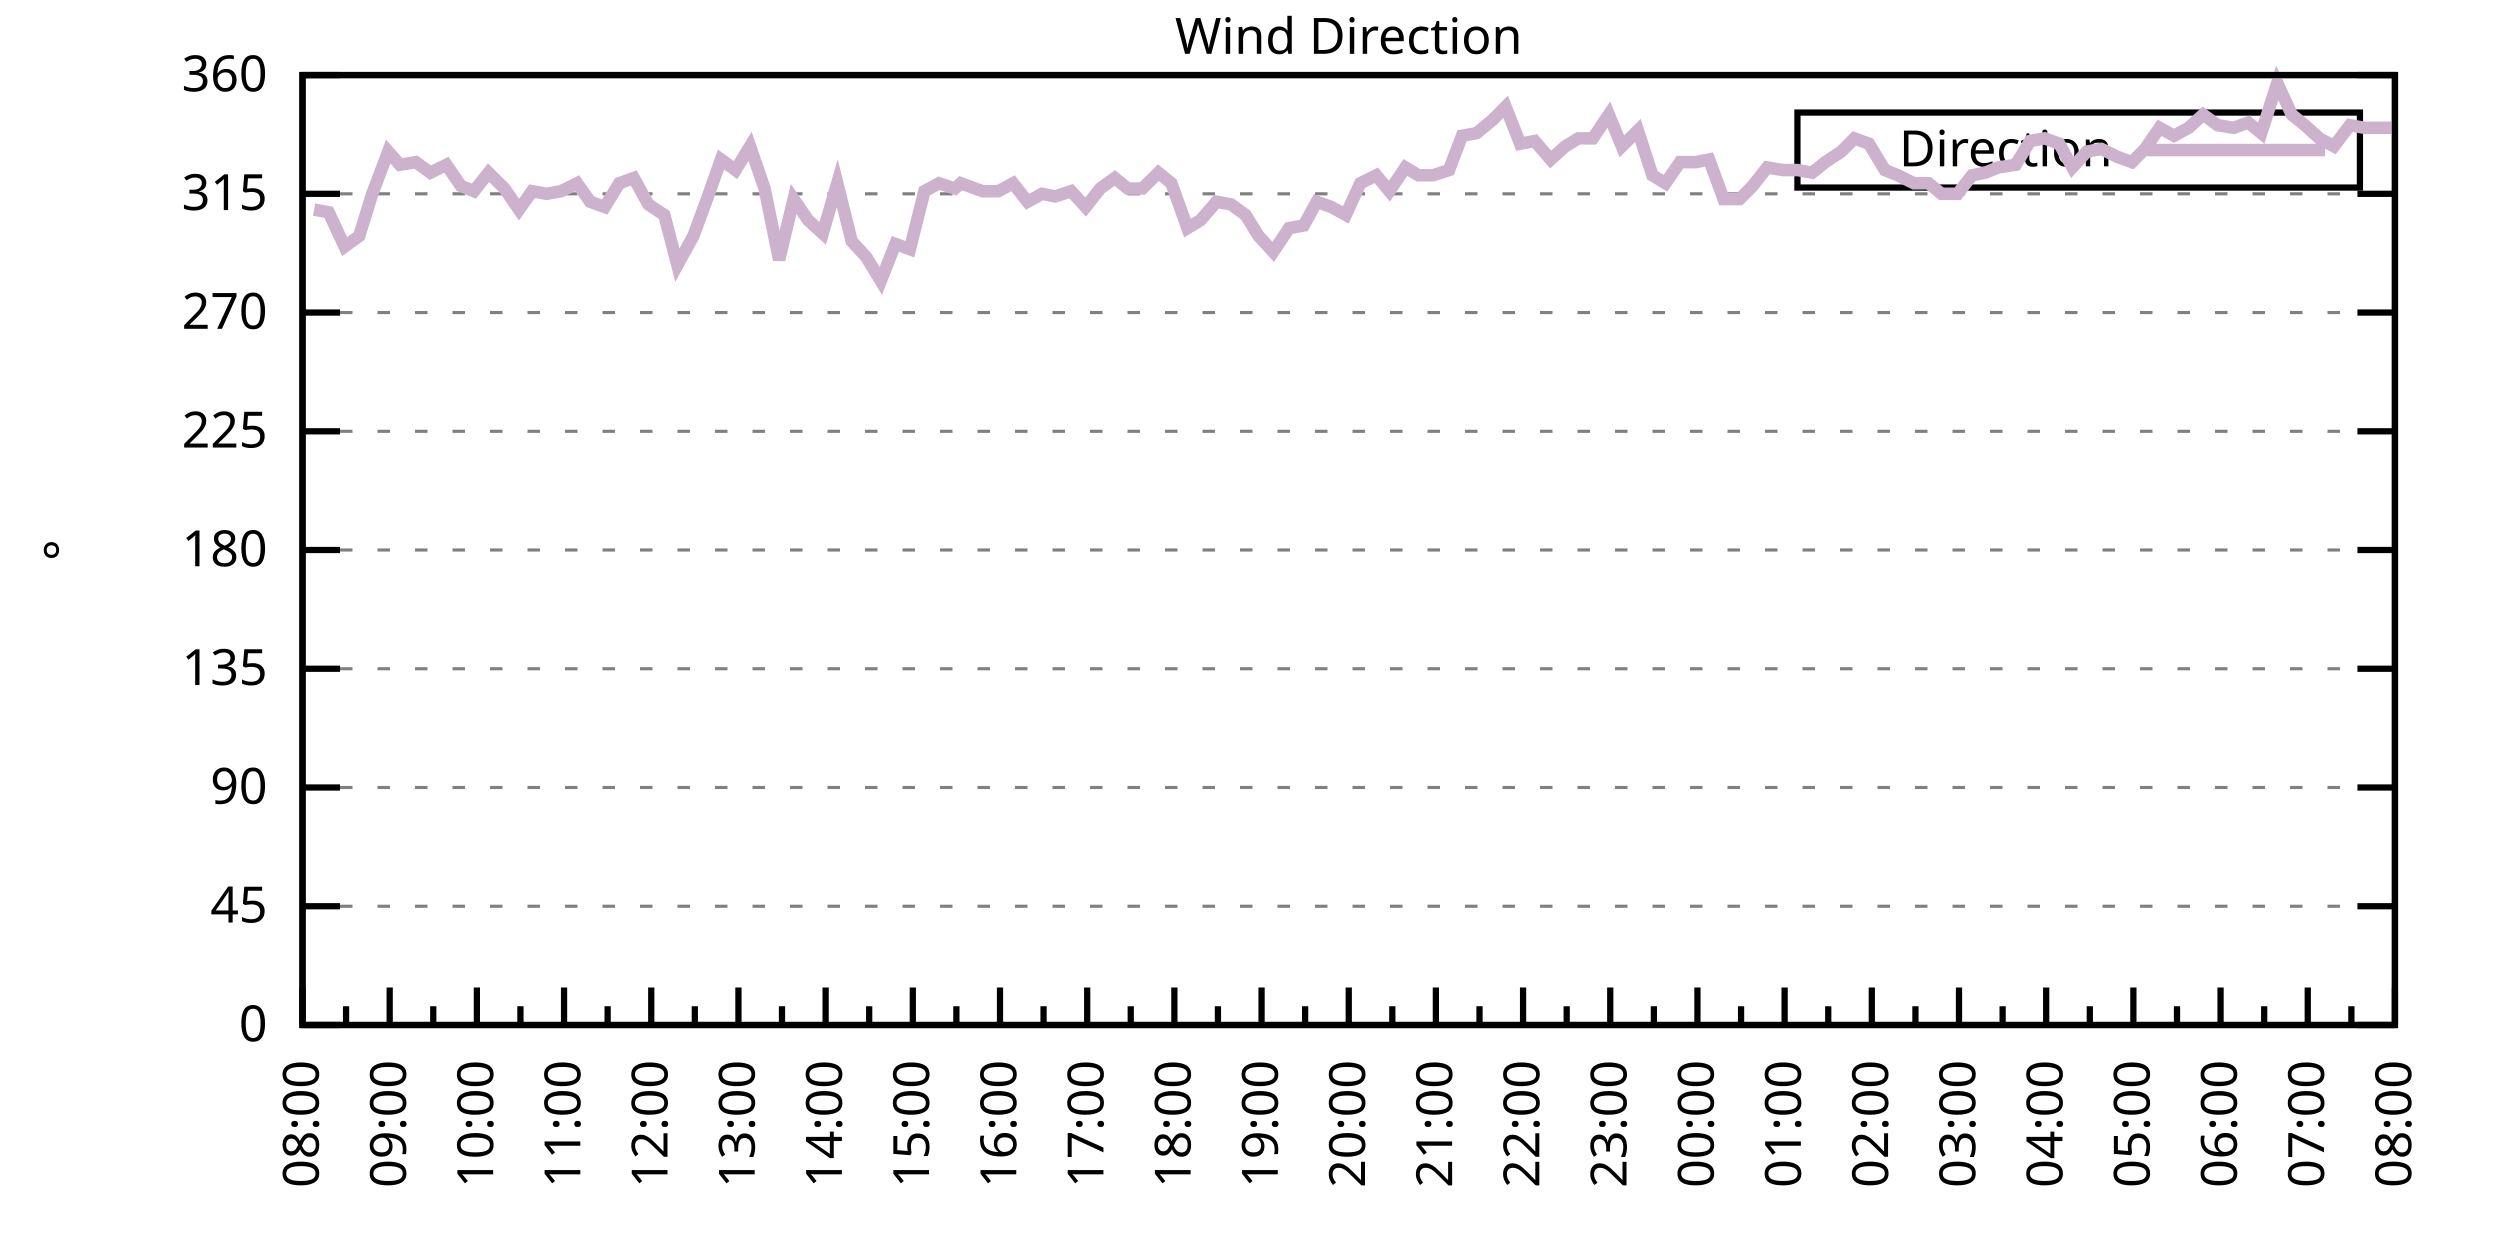
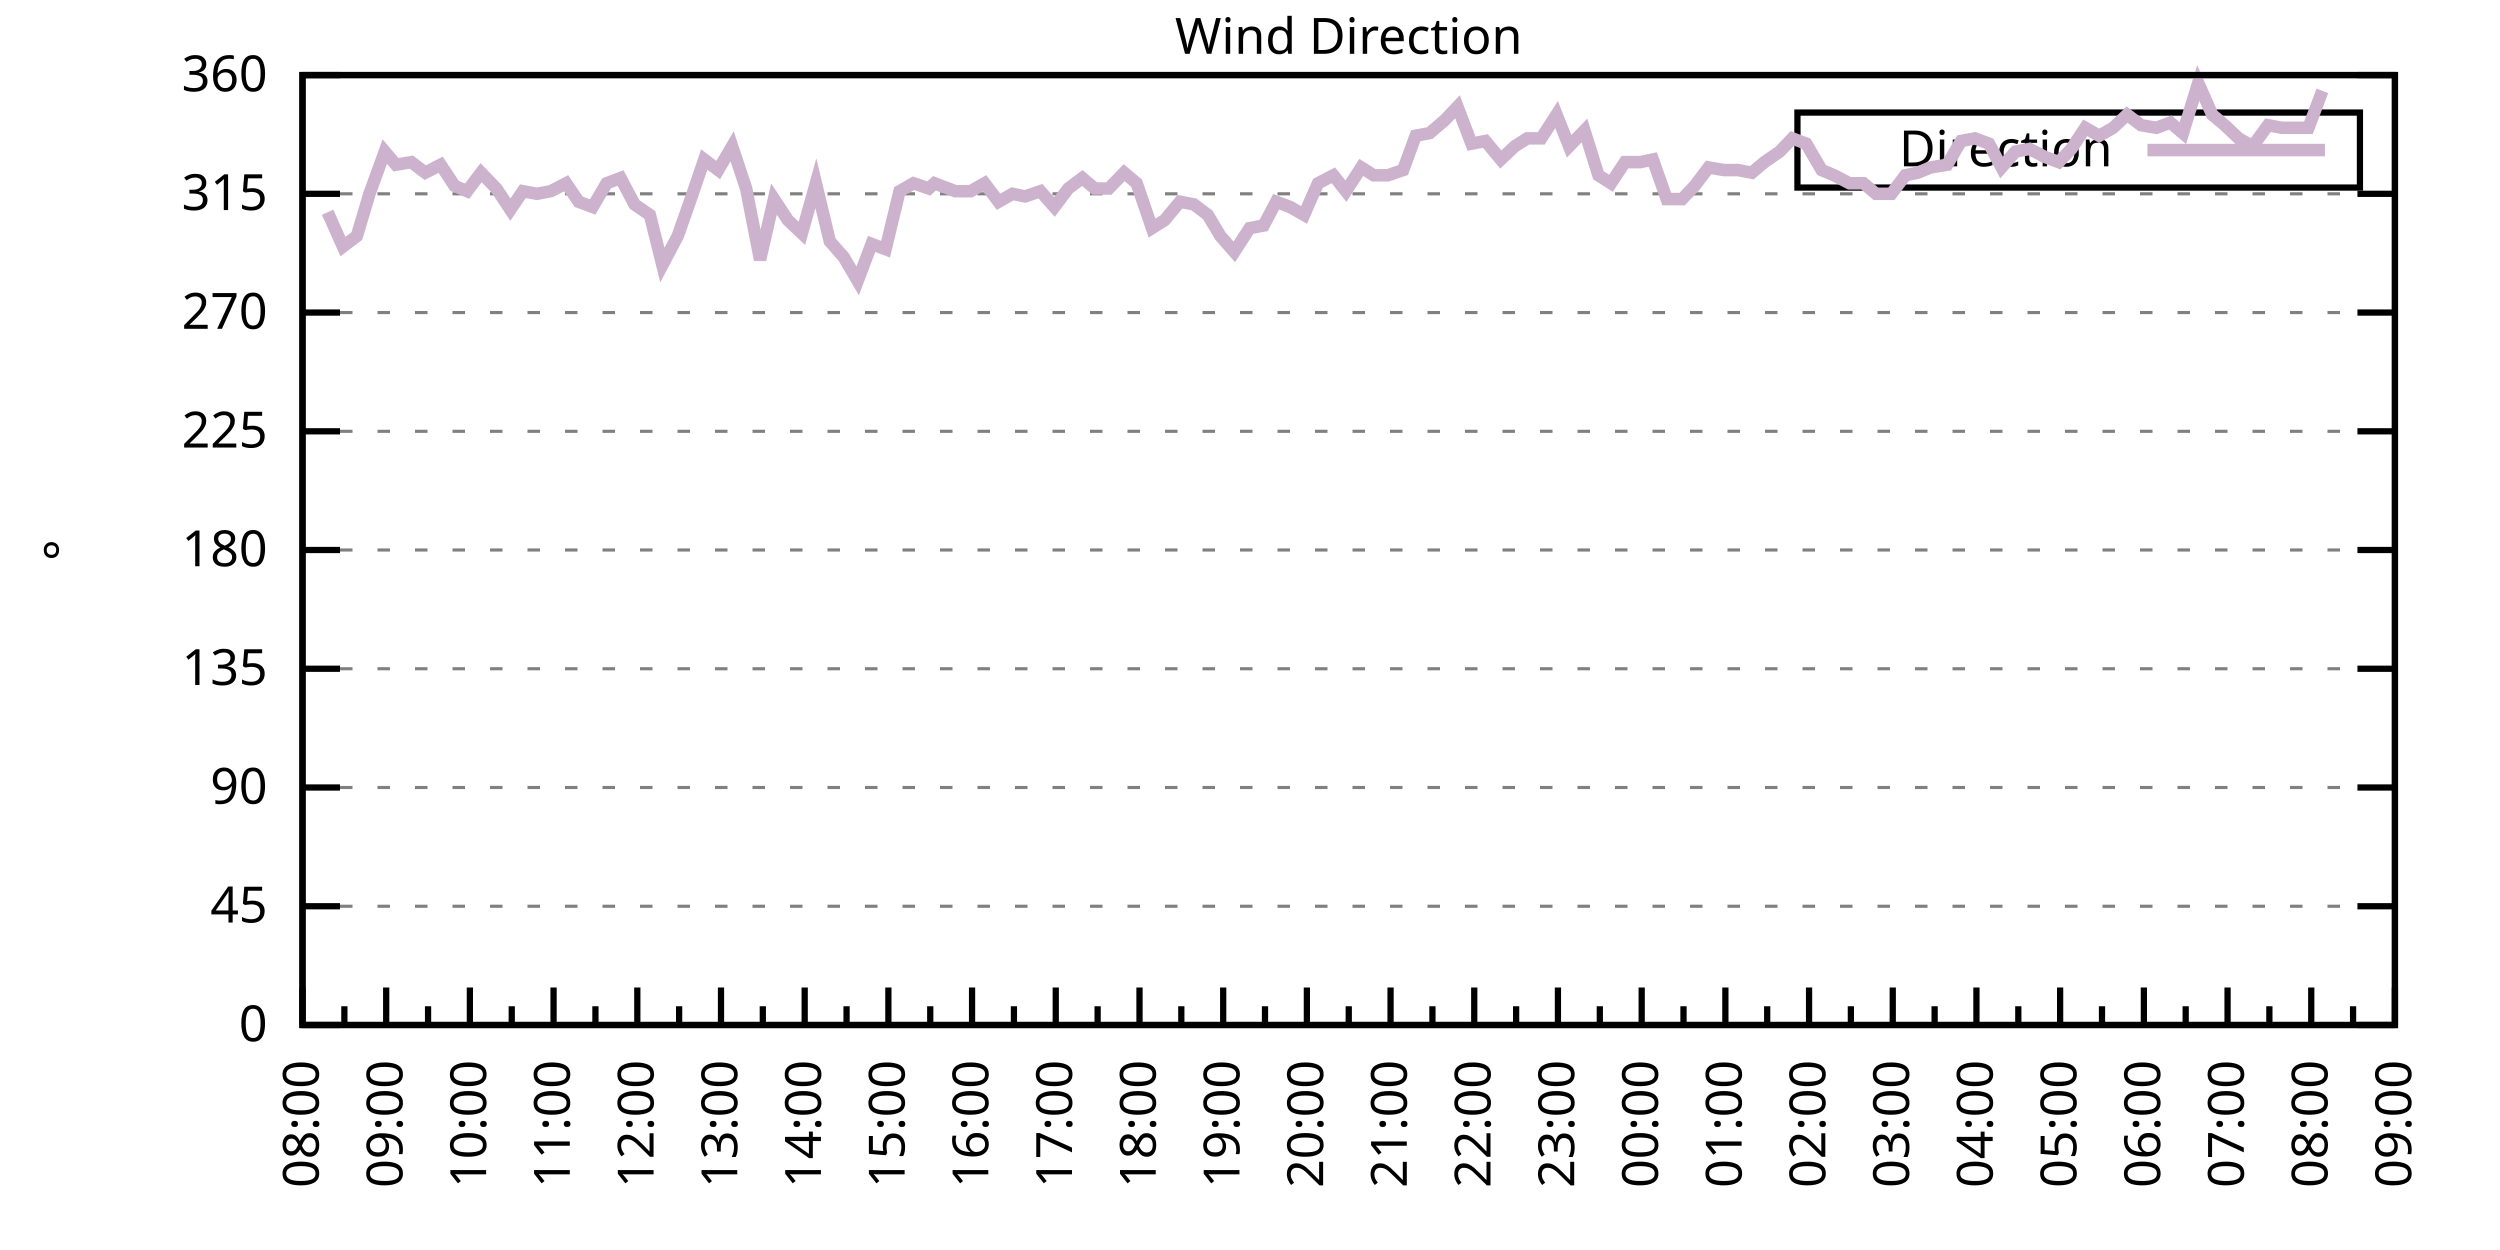
<svg xmlns="http://www.w3.org/2000/svg" xmlns:xlink="http://www.w3.org/1999/xlink" width="400" height="200" viewBox="0 0 400 200">
  <g id="gnuplot_canvas">
    <rect x="0" y="0" width="400" height="200" fill="none" />
    <defs>
      <circle id="gpDot" r="0.5" stroke-width="0.5" stroke="currentColor" />
      <path id="gpPt0" stroke-width="0.333" stroke="currentColor" d="M-1,0 h2 M0,-1 v2" />
      <path id="gpPt1" stroke-width="0.333" stroke="currentColor" d="M-1,-1 L1,1 M1,-1 L-1,1" />
      <path id="gpPt2" stroke-width="0.333" stroke="currentColor" d="M-1,0 L1,0 M0,-1 L0,1 M-1,-1 L1,1 M-1,1 L1,-1" />
      <rect id="gpPt3" stroke-width="0.333" stroke="currentColor" x="-1" y="-1" width="2" height="2" />
      <rect id="gpPt4" stroke-width="0.333" stroke="currentColor" fill="currentColor" x="-1" y="-1" width="2" height="2" />
      <circle id="gpPt5" stroke-width="0.333" stroke="currentColor" cx="0" cy="0" r="1" />
      <use xlink:href="#gpPt5" id="gpPt6" fill="currentColor" stroke="none" />
      <path id="gpPt7" stroke-width="0.333" stroke="currentColor" d="M0,-1.33 L-1.33,0.67 L1.33,0.67 z" />
      <use xlink:href="#gpPt7" id="gpPt8" fill="currentColor" stroke="none" />
      <use xlink:href="#gpPt7" id="gpPt9" stroke="currentColor" transform="rotate(180)" />
      <use xlink:href="#gpPt9" id="gpPt10" fill="currentColor" stroke="none" />
      <use xlink:href="#gpPt3" id="gpPt11" stroke="currentColor" transform="rotate(45)" />
      <use xlink:href="#gpPt11" id="gpPt12" fill="currentColor" stroke="none" />
      <path id="gpPt13" stroke-width="0.333" stroke="currentColor" d="M0,1.330 L1.265,0.411 L0.782,-1.067 L-0.782,-1.076 L-1.265,0.411 z" />
      <use xlink:href="#gpPt13" id="gpPt14" fill="currentColor" stroke="none" />
      <filter id="textbox" filterUnits="objectBoundingBox" x="0" y="0" height="1" width="1">
        <feFlood flood-color="white" flood-opacity="1" result="bgnd" />
        <feComposite in="SourceGraphic" in2="bgnd" operator="atop" />
      </filter>
      <filter id="greybox" filterUnits="objectBoundingBox" x="0" y="0" height="1" width="1">
        <feFlood flood-color="lightgrey" flood-opacity="1" result="grey" />
        <feComposite in="SourceGraphic" in2="grey" operator="atop" />
      </filter>
    </defs>
    <g fill="none" color="white" stroke="currentColor" stroke-width="1.00" stroke-linecap="butt" stroke-linejoin="miter">
</g>
    <g fill="none" color="black" stroke="currentColor" stroke-width="1.00" stroke-linecap="butt" stroke-linejoin="miter">
      <g stroke="none" shape-rendering="crispEdges">
        <polygon fill="rgb(255, 255, 255)" points="48.40,164.00 383.18,164.00 383.18,12.02 48.40,12.02 " />
      </g>
    </g>
    <g fill="none" color="black" stroke="currentColor" stroke-width="1.00" stroke-linecap="butt" stroke-linejoin="miter">
</g>
    <g fill="none" color="black" stroke="black" stroke-width="0.50" stroke-linecap="butt" stroke-linejoin="miter">
</g>
    <g fill="none" color="gray" stroke="currentColor" stroke-width="0.50" stroke-linecap="butt" stroke-linejoin="miter">
      <path stroke="gray" stroke-dasharray="2,4" class="gridline" d="M48.40,164.00 L383.19,164.00  " />
    </g>
    <g fill="none" color="gray" stroke="gray" stroke-width="1.00" stroke-linecap="butt" stroke-linejoin="miter">
</g>
    <g fill="none" color="black" stroke="currentColor" stroke-width="1.00" stroke-linecap="butt" stroke-linejoin="miter">
      <path stroke="black" d="M48.40,164.00 L54.40,164.00 M383.19,164.00 L377.19,164.00  " />
      <g transform="translate(42.80,166.60)" stroke="none" fill="black" font-family="Sans" font-size="8.00" text-anchor="end">
        <text>
          <tspan font-family="Sans"> 0</tspan>
        </text>
      </g>
    </g>
    <g fill="none" color="black" stroke="currentColor" stroke-width="1.00" stroke-linecap="butt" stroke-linejoin="miter">
</g>
    <g fill="none" color="black" stroke="black" stroke-width="0.50" stroke-linecap="butt" stroke-linejoin="miter">
</g>
    <g fill="none" color="gray" stroke="currentColor" stroke-width="0.50" stroke-linecap="butt" stroke-linejoin="miter">
      <path stroke="gray" stroke-dasharray="2,4" class="gridline" d="M48.40,145.00 L383.19,145.00  " />
    </g>
    <g fill="none" color="gray" stroke="gray" stroke-width="1.00" stroke-linecap="butt" stroke-linejoin="miter">
</g>
    <g fill="none" color="black" stroke="currentColor" stroke-width="1.00" stroke-linecap="butt" stroke-linejoin="miter">
      <path stroke="black" d="M48.40,145.00 L54.40,145.00 M383.19,145.00 L377.19,145.00  " />
      <g transform="translate(42.80,147.60)" stroke="none" fill="black" font-family="Sans" font-size="8.00" text-anchor="end">
        <text>
          <tspan font-family="Sans"> 45</tspan>
        </text>
      </g>
    </g>
    <g fill="none" color="black" stroke="currentColor" stroke-width="1.00" stroke-linecap="butt" stroke-linejoin="miter">
</g>
    <g fill="none" color="black" stroke="black" stroke-width="0.50" stroke-linecap="butt" stroke-linejoin="miter">
</g>
    <g fill="none" color="gray" stroke="currentColor" stroke-width="0.50" stroke-linecap="butt" stroke-linejoin="miter">
      <path stroke="gray" stroke-dasharray="2,4" class="gridline" d="M48.40,126.00 L383.19,126.00  " />
    </g>
    <g fill="none" color="gray" stroke="gray" stroke-width="1.00" stroke-linecap="butt" stroke-linejoin="miter">
</g>
    <g fill="none" color="black" stroke="currentColor" stroke-width="1.00" stroke-linecap="butt" stroke-linejoin="miter">
      <path stroke="black" d="M48.40,126.00 L54.40,126.00 M383.19,126.00 L377.19,126.00  " />
      <g transform="translate(42.80,128.60)" stroke="none" fill="black" font-family="Sans" font-size="8.00" text-anchor="end">
        <text>
          <tspan font-family="Sans"> 90</tspan>
        </text>
      </g>
    </g>
    <g fill="none" color="black" stroke="currentColor" stroke-width="1.00" stroke-linecap="butt" stroke-linejoin="miter">
</g>
    <g fill="none" color="black" stroke="black" stroke-width="0.50" stroke-linecap="butt" stroke-linejoin="miter">
</g>
    <g fill="none" color="gray" stroke="currentColor" stroke-width="0.50" stroke-linecap="butt" stroke-linejoin="miter">
      <path stroke="gray" stroke-dasharray="2,4" class="gridline" d="M48.40,107.00 L383.19,107.00  " />
    </g>
    <g fill="none" color="gray" stroke="gray" stroke-width="1.00" stroke-linecap="butt" stroke-linejoin="miter">
</g>
    <g fill="none" color="black" stroke="currentColor" stroke-width="1.00" stroke-linecap="butt" stroke-linejoin="miter">
      <path stroke="black" d="M48.40,107.00 L54.40,107.00 M383.19,107.00 L377.19,107.00  " />
      <g transform="translate(42.80,109.60)" stroke="none" fill="black" font-family="Sans" font-size="8.00" text-anchor="end">
        <text>
          <tspan font-family="Sans"> 135</tspan>
        </text>
      </g>
    </g>
    <g fill="none" color="black" stroke="currentColor" stroke-width="1.00" stroke-linecap="butt" stroke-linejoin="miter">
</g>
    <g fill="none" color="black" stroke="black" stroke-width="0.50" stroke-linecap="butt" stroke-linejoin="miter">
</g>
    <g fill="none" color="gray" stroke="currentColor" stroke-width="0.50" stroke-linecap="butt" stroke-linejoin="miter">
      <path stroke="gray" stroke-dasharray="2,4" class="gridline" d="M48.40,88.00 L383.19,88.00  " />
    </g>
    <g fill="none" color="gray" stroke="gray" stroke-width="1.00" stroke-linecap="butt" stroke-linejoin="miter">
</g>
    <g fill="none" color="black" stroke="currentColor" stroke-width="1.00" stroke-linecap="butt" stroke-linejoin="miter">
      <path stroke="black" d="M48.40,88.00 L54.40,88.00 M383.19,88.00 L377.19,88.00  " />
      <g transform="translate(42.80,90.60)" stroke="none" fill="black" font-family="Sans" font-size="8.00" text-anchor="end">
        <text>
          <tspan font-family="Sans"> 180</tspan>
        </text>
      </g>
    </g>
    <g fill="none" color="black" stroke="currentColor" stroke-width="1.00" stroke-linecap="butt" stroke-linejoin="miter">
</g>
    <g fill="none" color="black" stroke="black" stroke-width="0.50" stroke-linecap="butt" stroke-linejoin="miter">
</g>
    <g fill="none" color="gray" stroke="currentColor" stroke-width="0.50" stroke-linecap="butt" stroke-linejoin="miter">
      <path stroke="gray" stroke-dasharray="2,4" class="gridline" d="M48.40,69.01 L383.19,69.01  " />
    </g>
    <g fill="none" color="gray" stroke="gray" stroke-width="1.00" stroke-linecap="butt" stroke-linejoin="miter">
</g>
    <g fill="none" color="black" stroke="currentColor" stroke-width="1.00" stroke-linecap="butt" stroke-linejoin="miter">
      <path stroke="black" d="M48.40,69.01 L54.40,69.01 M383.19,69.01 L377.19,69.01  " />
      <g transform="translate(42.80,71.61)" stroke="none" fill="black" font-family="Sans" font-size="8.00" text-anchor="end">
        <text>
          <tspan font-family="Sans"> 225</tspan>
        </text>
      </g>
    </g>
    <g fill="none" color="black" stroke="currentColor" stroke-width="1.00" stroke-linecap="butt" stroke-linejoin="miter">
</g>
    <g fill="none" color="black" stroke="black" stroke-width="0.50" stroke-linecap="butt" stroke-linejoin="miter">
</g>
    <g fill="none" color="gray" stroke="currentColor" stroke-width="0.50" stroke-linecap="butt" stroke-linejoin="miter">
      <path stroke="gray" stroke-dasharray="2,4" class="gridline" d="M48.40,50.01 L383.19,50.01  " />
    </g>
    <g fill="none" color="gray" stroke="gray" stroke-width="1.00" stroke-linecap="butt" stroke-linejoin="miter">
</g>
    <g fill="none" color="black" stroke="currentColor" stroke-width="1.00" stroke-linecap="butt" stroke-linejoin="miter">
      <path stroke="black" d="M48.40,50.01 L54.40,50.01 M383.19,50.01 L377.19,50.01  " />
      <g transform="translate(42.80,52.61)" stroke="none" fill="black" font-family="Sans" font-size="8.00" text-anchor="end">
        <text>
          <tspan font-family="Sans"> 270</tspan>
        </text>
      </g>
    </g>
    <g fill="none" color="black" stroke="currentColor" stroke-width="1.00" stroke-linecap="butt" stroke-linejoin="miter">
</g>
    <g fill="none" color="black" stroke="black" stroke-width="0.50" stroke-linecap="butt" stroke-linejoin="miter">
</g>
    <g fill="none" color="gray" stroke="currentColor" stroke-width="0.50" stroke-linecap="butt" stroke-linejoin="miter">
      <path stroke="gray" stroke-dasharray="2,4" class="gridline" d="M48.40,31.01 L383.19,31.01  " />
    </g>
    <g fill="none" color="gray" stroke="gray" stroke-width="1.00" stroke-linecap="butt" stroke-linejoin="miter">
</g>
    <g fill="none" color="black" stroke="currentColor" stroke-width="1.00" stroke-linecap="butt" stroke-linejoin="miter">
      <path stroke="black" d="M48.40,31.01 L54.40,31.01 M383.19,31.01 L377.19,31.01  " />
      <g transform="translate(42.80,33.61)" stroke="none" fill="black" font-family="Sans" font-size="8.00" text-anchor="end">
        <text>
          <tspan font-family="Sans"> 315</tspan>
        </text>
      </g>
    </g>
    <g fill="none" color="black" stroke="currentColor" stroke-width="1.00" stroke-linecap="butt" stroke-linejoin="miter">
</g>
    <g fill="none" color="black" stroke="black" stroke-width="0.50" stroke-linecap="butt" stroke-linejoin="miter">
</g>
    <g fill="none" color="gray" stroke="currentColor" stroke-width="0.50" stroke-linecap="butt" stroke-linejoin="miter">
      <path stroke="gray" stroke-dasharray="2,4" class="gridline" d="M48.40,12.01 L383.19,12.01  " />
    </g>
    <g fill="none" color="gray" stroke="gray" stroke-width="1.00" stroke-linecap="butt" stroke-linejoin="miter">
</g>
    <g fill="none" color="black" stroke="currentColor" stroke-width="1.00" stroke-linecap="butt" stroke-linejoin="miter">
      <path stroke="black" d="M48.40,12.01 L54.40,12.01 M383.19,12.01 L377.19,12.01  " />
      <g transform="translate(42.80,14.61)" stroke="none" fill="black" font-family="Sans" font-size="8.00" text-anchor="end">
        <text>
          <tspan font-family="Sans"> 360</tspan>
        </text>
      </g>
    </g>
    <g fill="none" color="black" stroke="currentColor" stroke-width="1.00" stroke-linecap="butt" stroke-linejoin="miter">
      <path stroke="black" d="M48.40,164.00 L48.40,158.00  " />
      <g transform="translate(51.00,169.60) rotate(270)" stroke="none" fill="black" font-family="Sans" font-size="8.00" text-anchor="end">
        <text>
          <tspan font-family="Sans">08:00</tspan>
        </text>
      </g>
    </g>
    <g fill="none" color="black" stroke="currentColor" stroke-width="1.00" stroke-linecap="butt" stroke-linejoin="miter">
-       <path stroke="black" d="M55.37,164.00 L55.37,161.00 M62.35,164.00 L62.35,158.00  " />
-       <g transform="translate(64.95,169.60) rotate(270)" stroke="none" fill="black" font-family="Sans" font-size="8.00" text-anchor="end">
+       <path stroke="black" d="M55.10,164.00 L55.10,161.00 M61.79,164.00 L61.79,158.00  " />
+       <g transform="translate(64.39,169.60) rotate(270)" stroke="none" fill="black" font-family="Sans" font-size="8.00" text-anchor="end">
        <text>
          <tspan font-family="Sans">09:00</tspan>
        </text>
      </g>
    </g>
    <g fill="none" color="black" stroke="currentColor" stroke-width="1.00" stroke-linecap="butt" stroke-linejoin="miter">
-       <path stroke="black" d="M69.32,164.00 L69.32,161.00 M76.30,164.00 L76.30,158.00  " />
-       <g transform="translate(78.90,169.60) rotate(270)" stroke="none" fill="black" font-family="Sans" font-size="8.00" text-anchor="end">
+       <path stroke="black" d="M68.49,164.00 L68.49,161.00 M75.18,164.00 L75.18,158.00  " />
+       <g transform="translate(77.78,169.60) rotate(270)" stroke="none" fill="black" font-family="Sans" font-size="8.00" text-anchor="end">
        <text>
          <tspan font-family="Sans">10:00</tspan>
        </text>
      </g>
    </g>
    <g fill="none" color="black" stroke="currentColor" stroke-width="1.00" stroke-linecap="butt" stroke-linejoin="miter">
-       <path stroke="black" d="M83.27,164.00 L83.27,161.00 M90.25,164.00 L90.25,158.00  " />
-       <g transform="translate(92.85,169.60) rotate(270)" stroke="none" fill="black" font-family="Sans" font-size="8.00" text-anchor="end">
+       <path stroke="black" d="M81.88,164.00 L81.88,161.00 M88.57,164.00 L88.57,158.00  " />
+       <g transform="translate(91.17,169.60) rotate(270)" stroke="none" fill="black" font-family="Sans" font-size="8.00" text-anchor="end">
        <text>
          <tspan font-family="Sans">11:00</tspan>
        </text>
      </g>
    </g>
    <g fill="none" color="black" stroke="currentColor" stroke-width="1.00" stroke-linecap="butt" stroke-linejoin="miter">
-       <path stroke="black" d="M97.22,164.00 L97.22,161.00 M104.20,164.00 L104.20,158.00  " />
-       <g transform="translate(106.80,169.60) rotate(270)" stroke="none" fill="black" font-family="Sans" font-size="8.00" text-anchor="end">
+       <path stroke="black" d="M95.27,164.00 L95.27,161.00 M101.97,164.00 L101.97,158.00  " />
+       <g transform="translate(104.57,169.60) rotate(270)" stroke="none" fill="black" font-family="Sans" font-size="8.00" text-anchor="end">
        <text>
          <tspan font-family="Sans">12:00</tspan>
        </text>
      </g>
    </g>
    <g fill="none" color="black" stroke="currentColor" stroke-width="1.00" stroke-linecap="butt" stroke-linejoin="miter">
-       <path stroke="black" d="M111.17,164.00 L111.17,161.00 M118.15,164.00 L118.15,158.00  " />
-       <g transform="translate(120.75,169.60) rotate(270)" stroke="none" fill="black" font-family="Sans" font-size="8.00" text-anchor="end">
+       <path stroke="black" d="M108.66,164.00 L108.66,161.00 M115.36,164.00 L115.36,158.00  " />
+       <g transform="translate(117.96,169.60) rotate(270)" stroke="none" fill="black" font-family="Sans" font-size="8.00" text-anchor="end">
        <text>
          <tspan font-family="Sans">13:00</tspan>
        </text>
      </g>
    </g>
    <g fill="none" color="black" stroke="currentColor" stroke-width="1.00" stroke-linecap="butt" stroke-linejoin="miter">
-       <path stroke="black" d="M125.12,164.00 L125.12,161.00 M132.10,164.00 L132.10,158.00  " />
-       <g transform="translate(134.70,169.60) rotate(270)" stroke="none" fill="black" font-family="Sans" font-size="8.00" text-anchor="end">
+       <path stroke="black" d="M122.05,164.00 L122.05,161.00 M128.75,164.00 L128.75,158.00  " />
+       <g transform="translate(131.35,169.60) rotate(270)" stroke="none" fill="black" font-family="Sans" font-size="8.00" text-anchor="end">
        <text>
          <tspan font-family="Sans">14:00</tspan>
        </text>
      </g>
    </g>
    <g fill="none" color="black" stroke="currentColor" stroke-width="1.00" stroke-linecap="butt" stroke-linejoin="miter">
-       <path stroke="black" d="M139.07,164.00 L139.07,161.00 M146.05,164.00 L146.05,158.00  " />
-       <g transform="translate(148.65,169.60) rotate(270)" stroke="none" fill="black" font-family="Sans" font-size="8.00" text-anchor="end">
+       <path stroke="black" d="M135.45,164.00 L135.45,161.00 M142.14,164.00 L142.14,158.00  " />
+       <g transform="translate(144.74,169.60) rotate(270)" stroke="none" fill="black" font-family="Sans" font-size="8.00" text-anchor="end">
        <text>
          <tspan font-family="Sans">15:00</tspan>
        </text>
      </g>
    </g>
    <g fill="none" color="black" stroke="currentColor" stroke-width="1.00" stroke-linecap="butt" stroke-linejoin="miter">
-       <path stroke="black" d="M153.02,164.00 L153.02,161.00 M160.00,164.00 L160.00,158.00  " />
-       <g transform="translate(162.60,169.60) rotate(270)" stroke="none" fill="black" font-family="Sans" font-size="8.00" text-anchor="end">
+       <path stroke="black" d="M148.84,164.00 L148.84,161.00 M155.53,164.00 L155.53,158.00  " />
+       <g transform="translate(158.13,169.60) rotate(270)" stroke="none" fill="black" font-family="Sans" font-size="8.00" text-anchor="end">
        <text>
          <tspan font-family="Sans">16:00</tspan>
        </text>
      </g>
    </g>
    <g fill="none" color="black" stroke="currentColor" stroke-width="1.00" stroke-linecap="butt" stroke-linejoin="miter">
-       <path stroke="black" d="M166.97,164.00 L166.97,161.00 M173.95,164.00 L173.95,158.00  " />
-       <g transform="translate(176.55,169.60) rotate(270)" stroke="none" fill="black" font-family="Sans" font-size="8.00" text-anchor="end">
+       <path stroke="black" d="M162.23,164.00 L162.23,161.00 M168.92,164.00 L168.92,158.00  " />
+       <g transform="translate(171.52,169.60) rotate(270)" stroke="none" fill="black" font-family="Sans" font-size="8.00" text-anchor="end">
        <text>
          <tspan font-family="Sans">17:00</tspan>
        </text>
      </g>
    </g>
    <g fill="none" color="black" stroke="currentColor" stroke-width="1.00" stroke-linecap="butt" stroke-linejoin="miter">
-       <path stroke="black" d="M180.92,164.00 L180.92,161.00 M187.90,164.00 L187.90,158.00  " />
-       <g transform="translate(190.50,169.60) rotate(270)" stroke="none" fill="black" font-family="Sans" font-size="8.00" text-anchor="end">
+       <path stroke="black" d="M175.62,164.00 L175.62,161.00 M182.32,164.00 L182.32,158.00  " />
+       <g transform="translate(184.92,169.60) rotate(270)" stroke="none" fill="black" font-family="Sans" font-size="8.00" text-anchor="end">
        <text>
          <tspan font-family="Sans">18:00</tspan>
        </text>
      </g>
    </g>
    <g fill="none" color="black" stroke="currentColor" stroke-width="1.00" stroke-linecap="butt" stroke-linejoin="miter">
-       <path stroke="black" d="M194.87,164.00 L194.87,161.00 M201.85,164.00 L201.85,158.00  " />
-       <g transform="translate(204.45,169.60) rotate(270)" stroke="none" fill="black" font-family="Sans" font-size="8.00" text-anchor="end">
+       <path stroke="black" d="M189.01,164.00 L189.01,161.00 M195.71,164.00 L195.71,158.00  " />
+       <g transform="translate(198.31,169.60) rotate(270)" stroke="none" fill="black" font-family="Sans" font-size="8.00" text-anchor="end">
        <text>
          <tspan font-family="Sans">19:00</tspan>
        </text>
      </g>
    </g>
    <g fill="none" color="black" stroke="currentColor" stroke-width="1.00" stroke-linecap="butt" stroke-linejoin="miter">
-       <path stroke="black" d="M208.82,164.00 L208.82,161.00 M215.80,164.00 L215.80,158.00  " />
-       <g transform="translate(218.40,169.60) rotate(270)" stroke="none" fill="black" font-family="Sans" font-size="8.00" text-anchor="end">
+       <path stroke="black" d="M202.40,164.00 L202.40,161.00 M209.10,164.00 L209.10,158.00  " />
+       <g transform="translate(211.70,169.60) rotate(270)" stroke="none" fill="black" font-family="Sans" font-size="8.00" text-anchor="end">
        <text>
          <tspan font-family="Sans">20:00</tspan>
        </text>
      </g>
    </g>
    <g fill="none" color="black" stroke="currentColor" stroke-width="1.00" stroke-linecap="butt" stroke-linejoin="miter">
-       <path stroke="black" d="M222.77,164.00 L222.77,161.00 M229.74,164.00 L229.74,158.00  " />
-       <g transform="translate(232.34,169.60) rotate(270)" stroke="none" fill="black" font-family="Sans" font-size="8.00" text-anchor="end">
+       <path stroke="black" d="M215.80,164.00 L215.80,161.00 M222.49,164.00 L222.49,158.00  " />
+       <g transform="translate(225.09,169.60) rotate(270)" stroke="none" fill="black" font-family="Sans" font-size="8.00" text-anchor="end">
        <text>
          <tspan font-family="Sans">21:00</tspan>
        </text>
      </g>
    </g>
    <g fill="none" color="black" stroke="currentColor" stroke-width="1.00" stroke-linecap="butt" stroke-linejoin="miter">
-       <path stroke="black" d="M236.72,164.00 L236.72,161.00 M243.69,164.00 L243.69,158.00  " />
-       <g transform="translate(246.29,169.60) rotate(270)" stroke="none" fill="black" font-family="Sans" font-size="8.00" text-anchor="end">
+       <path stroke="black" d="M229.19,164.00 L229.19,161.00 M235.88,164.00 L235.88,158.00  " />
+       <g transform="translate(238.48,169.60) rotate(270)" stroke="none" fill="black" font-family="Sans" font-size="8.00" text-anchor="end">
        <text>
          <tspan font-family="Sans">22:00</tspan>
        </text>
      </g>
    </g>
    <g fill="none" color="black" stroke="currentColor" stroke-width="1.00" stroke-linecap="butt" stroke-linejoin="miter">
-       <path stroke="black" d="M250.67,164.00 L250.67,161.00 M257.64,164.00 L257.64,158.00  " />
-       <g transform="translate(260.24,169.60) rotate(270)" stroke="none" fill="black" font-family="Sans" font-size="8.00" text-anchor="end">
+       <path stroke="black" d="M242.58,164.00 L242.58,161.00 M249.27,164.00 L249.27,158.00  " />
+       <g transform="translate(251.87,169.60) rotate(270)" stroke="none" fill="black" font-family="Sans" font-size="8.00" text-anchor="end">
        <text>
          <tspan font-family="Sans">23:00</tspan>
        </text>
      </g>
    </g>
    <g fill="none" color="black" stroke="currentColor" stroke-width="1.00" stroke-linecap="butt" stroke-linejoin="miter">
-       <path stroke="black" d="M264.62,164.00 L264.62,161.00 M271.59,164.00 L271.59,158.00  " />
-       <g transform="translate(274.19,169.60) rotate(270)" stroke="none" fill="black" font-family="Sans" font-size="8.00" text-anchor="end">
+       <path stroke="black" d="M255.97,164.00 L255.97,161.00 M262.67,164.00 L262.67,158.00  " />
+       <g transform="translate(265.27,169.60) rotate(270)" stroke="none" fill="black" font-family="Sans" font-size="8.00" text-anchor="end">
        <text>
          <tspan font-family="Sans">00:00</tspan>
        </text>
      </g>
    </g>
    <g fill="none" color="black" stroke="currentColor" stroke-width="1.00" stroke-linecap="butt" stroke-linejoin="miter">
-       <path stroke="black" d="M278.57,164.00 L278.57,161.00 M285.54,164.00 L285.54,158.00  " />
-       <g transform="translate(288.14,169.60) rotate(270)" stroke="none" fill="black" font-family="Sans" font-size="8.00" text-anchor="end">
+       <path stroke="black" d="M269.36,164.00 L269.36,161.00 M276.06,164.00 L276.06,158.00  " />
+       <g transform="translate(278.66,169.60) rotate(270)" stroke="none" fill="black" font-family="Sans" font-size="8.00" text-anchor="end">
        <text>
          <tspan font-family="Sans">01:00</tspan>
        </text>
      </g>
    </g>
    <g fill="none" color="black" stroke="currentColor" stroke-width="1.00" stroke-linecap="butt" stroke-linejoin="miter">
-       <path stroke="black" d="M292.52,164.00 L292.52,161.00 M299.49,164.00 L299.49,158.00  " />
-       <g transform="translate(302.09,169.60) rotate(270)" stroke="none" fill="black" font-family="Sans" font-size="8.00" text-anchor="end">
+       <path stroke="black" d="M282.75,164.00 L282.75,161.00 M289.45,164.00 L289.45,158.00  " />
+       <g transform="translate(292.05,169.60) rotate(270)" stroke="none" fill="black" font-family="Sans" font-size="8.00" text-anchor="end">
        <text>
          <tspan font-family="Sans">02:00</tspan>
        </text>
      </g>
    </g>
    <g fill="none" color="black" stroke="currentColor" stroke-width="1.00" stroke-linecap="butt" stroke-linejoin="miter">
-       <path stroke="black" d="M306.47,164.00 L306.47,161.00 M313.44,164.00 L313.44,158.00  " />
-       <g transform="translate(316.04,169.60) rotate(270)" stroke="none" fill="black" font-family="Sans" font-size="8.00" text-anchor="end">
+       <path stroke="black" d="M296.14,164.00 L296.14,161.00 M302.84,164.00 L302.84,158.00  " />
+       <g transform="translate(305.44,169.60) rotate(270)" stroke="none" fill="black" font-family="Sans" font-size="8.00" text-anchor="end">
        <text>
          <tspan font-family="Sans">03:00</tspan>
        </text>
      </g>
    </g>
    <g fill="none" color="black" stroke="currentColor" stroke-width="1.00" stroke-linecap="butt" stroke-linejoin="miter">
-       <path stroke="black" d="M320.42,164.00 L320.42,161.00 M327.39,164.00 L327.39,158.00  " />
-       <g transform="translate(329.99,169.60) rotate(270)" stroke="none" fill="black" font-family="Sans" font-size="8.00" text-anchor="end">
+       <path stroke="black" d="M309.54,164.00 L309.54,161.00 M316.23,164.00 L316.23,158.00  " />
+       <g transform="translate(318.83,169.60) rotate(270)" stroke="none" fill="black" font-family="Sans" font-size="8.00" text-anchor="end">
        <text>
          <tspan font-family="Sans">04:00</tspan>
        </text>
      </g>
    </g>
    <g fill="none" color="black" stroke="currentColor" stroke-width="1.00" stroke-linecap="butt" stroke-linejoin="miter">
-       <path stroke="black" d="M334.37,164.00 L334.37,161.00 M341.34,164.00 L341.34,158.00  " />
-       <g transform="translate(343.94,169.60) rotate(270)" stroke="none" fill="black" font-family="Sans" font-size="8.00" text-anchor="end">
+       <path stroke="black" d="M322.93,164.00 L322.93,161.00 M329.62,164.00 L329.62,158.00  " />
+       <g transform="translate(332.22,169.60) rotate(270)" stroke="none" fill="black" font-family="Sans" font-size="8.00" text-anchor="end">
        <text>
          <tspan font-family="Sans">05:00</tspan>
        </text>
      </g>
    </g>
    <g fill="none" color="black" stroke="currentColor" stroke-width="1.00" stroke-linecap="butt" stroke-linejoin="miter">
-       <path stroke="black" d="M348.32,164.00 L348.32,161.00 M355.29,164.00 L355.29,158.00  " />
-       <g transform="translate(357.89,169.60) rotate(270)" stroke="none" fill="black" font-family="Sans" font-size="8.00" text-anchor="end">
+       <path stroke="black" d="M336.32,164.00 L336.32,161.00 M343.02,164.00 L343.02,158.00  " />
+       <g transform="translate(345.62,169.60) rotate(270)" stroke="none" fill="black" font-family="Sans" font-size="8.00" text-anchor="end">
        <text>
          <tspan font-family="Sans">06:00</tspan>
        </text>
      </g>
    </g>
    <g fill="none" color="black" stroke="currentColor" stroke-width="1.00" stroke-linecap="butt" stroke-linejoin="miter">
-       <path stroke="black" d="M362.27,164.00 L362.27,161.00 M369.24,164.00 L369.24,158.00  " />
-       <g transform="translate(371.84,169.60) rotate(270)" stroke="none" fill="black" font-family="Sans" font-size="8.00" text-anchor="end">
+       <path stroke="black" d="M349.71,164.00 L349.71,161.00 M356.41,164.00 L356.41,158.00  " />
+       <g transform="translate(359.01,169.60) rotate(270)" stroke="none" fill="black" font-family="Sans" font-size="8.00" text-anchor="end">
        <text>
          <tspan font-family="Sans">07:00</tspan>
        </text>
      </g>
    </g>
    <g fill="none" color="black" stroke="currentColor" stroke-width="1.00" stroke-linecap="butt" stroke-linejoin="miter">
-       <path stroke="black" d="M376.22,164.00 L376.22,161.00 M383.19,164.00 L383.19,158.00  " />
+       <path stroke="black" d="M363.10,164.00 L363.10,161.00 M369.80,164.00 L369.80,158.00  " />
+       <g transform="translate(372.40,169.60) rotate(270)" stroke="none" fill="black" font-family="Sans" font-size="8.00" text-anchor="end">
+         <text>
+           <tspan font-family="Sans">08:00</tspan>
+         </text>
+       </g>
+     </g>
+     <g fill="none" color="black" stroke="currentColor" stroke-width="1.00" stroke-linecap="butt" stroke-linejoin="miter">
+       <path stroke="black" d="M376.49,164.00 L376.49,161.00 M383.19,164.00 L383.19,158.00  " />
      <g transform="translate(385.79,169.60) rotate(270)" stroke="none" fill="black" font-family="Sans" font-size="8.00" text-anchor="end">
        <text>
-           <tspan font-family="Sans">08:00</tspan>
+           <tspan font-family="Sans">09:00</tspan>
        </text>
      </g>
    </g>
    <g fill="none" color="black" stroke="currentColor" stroke-width="1.00" stroke-linecap="butt" stroke-linejoin="miter">
</g>
    <g fill="none" color="black" stroke="currentColor" stroke-width="1.00" stroke-linecap="butt" stroke-linejoin="miter">
      <path stroke="black" d="M48.40,12.01 L48.40,164.00 L383.19,164.00 L383.19,12.01 L48.40,12.01 Z  " />
    </g>
    <g fill="none" color="black" stroke="currentColor" stroke-width="1.00" stroke-linecap="butt" stroke-linejoin="miter">
      <g transform="translate(12.80,88.01) rotate(270)" stroke="none" fill="black" font-family="Sans" font-size="8.00" text-anchor="middle">
        <text>
          <tspan font-family="Sans">°</tspan>
        </text>
      </g>
    </g>
    <g fill="none" color="black" stroke="currentColor" stroke-width="1.00" stroke-linecap="butt" stroke-linejoin="miter">
</g>
    <g fill="none" color="black" stroke="currentColor" stroke-width="1.00" stroke-linecap="butt" stroke-linejoin="miter">
      <path stroke="black" d="M287.59,30.01 L287.59,18.01 L377.59,18.01 L377.59,30.01 L287.59,30.01 Z  " />
    </g>
    <g id="Wind_direction_plot_1">
      <g fill="none" color="white" stroke="black" stroke-width="2.00" stroke-linecap="butt" stroke-linejoin="miter">
</g>
      <g fill="none" color="black" stroke="currentColor" stroke-width="2.00" stroke-linecap="butt" stroke-linejoin="miter">
        <g transform="translate(337.99,26.61)" stroke="none" fill="black" font-family="Sans" font-size="8.00" text-anchor="end">
          <text>
            <tspan font-family="Sans">Direction</tspan>
          </text>
        </g>
      </g>
      <g fill="none" color="black" stroke="currentColor" stroke-width="2.00" stroke-linecap="butt" stroke-linejoin="miter">
-         <path stroke="rgb(204, 178, 204)" d="M343.59,24.01 L371.99,24.01 M50.26,33.54 L52.58,33.96 L55.14,39.45 L57.47,37.76 L59.56,31.01 L62.12,24.25   L63.98,26.36 L66.53,25.94 L68.86,27.63 L71.42,26.36 L73.74,29.74 L75.83,30.59 L78.16,27.63 L80.72,30.16   L83.04,33.54 L85.13,30.59 L87.46,31.01 L89.78,30.59 L92.34,29.32 L94.43,32.28 L96.76,33.12 L99.08,29.32   L101.41,28.48 L103.73,32.70 L106.29,34.39 L108.38,42.41 L110.94,37.76 L113.27,31.43 L115.36,25.52 L117.68,27.21   L120.01,23.41 L122.33,30.16 L124.66,41.56 L126.98,31.85 L129.31,35.23 L131.63,37.34 L133.96,29.32 L136.28,38.61   L138.61,41.14 L140.93,44.94 L143.26,39.03 L145.58,39.87 L147.91,30.59 L150.23,29.32 L152.79,30.16 L153.72,29.32   L157.21,30.59 L159.76,30.59 L162.09,29.32 L164.41,32.28 L166.74,31.01 L168.83,31.43 L171.39,30.59 L173.71,33.12   L176.04,30.16 L178.36,28.48 L180.46,30.16 L182.78,30.16 L185.34,27.63 L187.43,29.32 L189.99,36.50 L192.08,35.23   L194.64,32.28 L196.96,32.70 L199.29,34.39 L201.38,37.76 L203.71,40.30 L206.26,36.50 L208.59,36.08 L210.68,32.28   L213.01,33.12 L215.33,34.39 L217.65,29.32 L220.21,28.05 L222.30,30.59 L224.86,26.79 L226.95,28.05 L229.28,28.05   L231.84,27.21 L233.93,21.72 L236.25,21.30 L238.81,19.19 L240.90,17.08 L243.23,22.99 L245.55,22.56 L248.11,25.52   L250.44,23.41 L252.53,22.14 L254.85,22.14 L257.41,18.34 L259.50,23.41 L262.06,20.88 L264.39,28.05 L266.48,29.32   L268.80,25.94 L271.36,25.94 L273.45,25.52 L275.78,31.85 L278.34,31.85 L280.43,29.74 L282.75,26.79 L285.31,27.21   L287.64,27.21 L289.96,27.63 L292.05,25.94 L294.61,24.25 L296.70,22.14 L299.03,22.99 L301.58,27.21 L303.68,28.05   L306.23,29.32 L308.56,29.32 L310.65,31.01 L313.21,31.01 L315.53,28.05 L317.63,27.63 L319.72,26.79 L322.51,26.36   L324.83,22.56 L327.16,22.14 L329.48,22.99 L331.58,26.79 L333.90,24.25 L336.23,23.83 L338.78,25.10 L341.11,25.94   L343.20,23.83 L345.53,20.45 L347.85,21.72 L350.18,20.45 L352.50,18.34 L354.83,20.03 L357.38,20.45 L359.71,19.61   L361.80,21.30 L364.36,13.28 L366.68,18.34 L368.78,20.03 L371.10,22.14 L373.43,23.41 L375.98,20.03 L378.31,20.45   L380.40,20.45 L382.73,20.45  " />
+         <path stroke="rgb(204, 178, 204)" d="M343.59,24.01 L371.99,24.01 M52.42,33.96 L54.87,39.45 L57.10,37.76 L59.11,31.01 L61.57,24.25 L63.35,26.36   L65.81,25.94 L68.04,27.63 L70.50,26.36 L72.73,29.74 L74.74,30.59 L76.97,27.63 L79.42,30.16 L81.66,33.54   L83.66,30.59 L85.90,31.01 L88.13,30.59 L90.58,29.32 L92.59,32.28 L94.82,33.12 L97.06,29.32 L99.29,28.48   L101.52,32.70 L103.98,34.39 L105.98,42.41 L108.44,37.76 L110.67,31.43 L112.68,25.52 L114.91,27.21 L117.14,23.41   L119.38,30.16 L121.61,41.56 L123.84,31.85 L126.07,35.23 L128.30,37.34 L130.54,29.32 L132.77,38.61 L135.00,41.14   L137.23,44.94 L139.46,39.03 L141.69,39.87 L143.93,30.59 L146.16,29.32 L148.61,30.16 L149.51,29.32 L152.85,30.59   L155.31,30.59 L157.54,29.32 L159.77,32.28 L162.01,31.01 L164.01,31.43 L166.47,30.59 L168.70,33.12 L170.93,30.16   L173.17,28.48 L175.17,30.16 L177.41,30.16 L179.86,27.63 L181.87,29.32 L184.32,36.50 L186.33,35.23 L188.79,32.28   L191.02,32.70 L193.25,34.39 L195.26,37.76 L197.49,40.30 L199.95,36.50 L202.18,36.08 L204.19,32.28 L206.42,33.12   L208.65,34.39 L210.88,29.32 L213.34,28.05 L215.35,30.59 L217.80,26.79 L219.81,28.05 L222.04,28.05 L224.50,27.21   L226.51,21.72 L228.74,21.30 L231.20,19.19 L233.20,17.08 L235.44,22.99 L237.67,22.56 L240.12,25.52 L242.36,23.41   L244.36,22.14 L246.60,22.14 L249.05,18.34 L251.06,23.41 L253.51,20.88 L255.75,28.05 L257.76,29.32 L259.99,25.94   L262.44,25.94 L264.45,25.52 L266.68,31.85 L269.14,31.85 L271.15,29.74 L273.38,26.79 L275.83,27.21 L278.07,27.21   L280.30,27.63 L282.31,25.94 L284.76,24.25 L286.77,22.14 L289.00,22.99 L291.46,27.21 L293.47,28.05 L295.92,29.32   L298.15,29.32 L300.16,31.01 L302.62,31.01 L304.85,28.05 L306.86,27.63 L308.87,26.79 L311.54,26.36 L313.78,22.56   L316.01,22.14 L318.24,22.99 L320.25,26.79 L322.48,24.25 L324.71,23.83 L327.17,25.10 L329.40,25.94 L331.41,23.83   L333.64,20.45 L335.87,21.72 L338.10,20.45 L340.34,18.34 L342.57,20.03 L345.02,20.45 L347.26,19.61 L349.26,21.30   L351.72,13.28 L353.95,18.34 L355.96,20.03 L358.19,22.14 L360.42,23.41 L362.88,20.03 L365.11,20.45 L367.12,20.45   L369.35,20.45 L371.58,14.54  " />
      </g>
    </g>
    <g fill="none" color="black" stroke="currentColor" stroke-width="2.00" stroke-linecap="butt" stroke-linejoin="miter">
</g>
    <g fill="none" color="black" stroke="black" stroke-width="1.00" stroke-linecap="butt" stroke-linejoin="miter">
</g>
    <g fill="none" color="black" stroke="currentColor" stroke-width="1.00" stroke-linecap="butt" stroke-linejoin="miter">
      <path stroke="black" d="M48.40,12.01 L48.40,164.00 L383.19,164.00 L383.19,12.01 L48.40,12.01 Z  " />
    </g>
    <g fill="none" color="black" stroke="currentColor" stroke-width="1.00" stroke-linecap="butt" stroke-linejoin="miter">
      <g transform="translate(215.79,8.61)" stroke="none" fill="black" font-family="Sans" font-size="8.00" text-anchor="middle">
        <text>
          <tspan font-family="Sans">Wind Direction</tspan>
        </text>
      </g>
    </g>
    <g fill="none" color="black" stroke="currentColor" stroke-width="1.00" stroke-linecap="butt" stroke-linejoin="miter">
</g>
  </g>
</svg>
